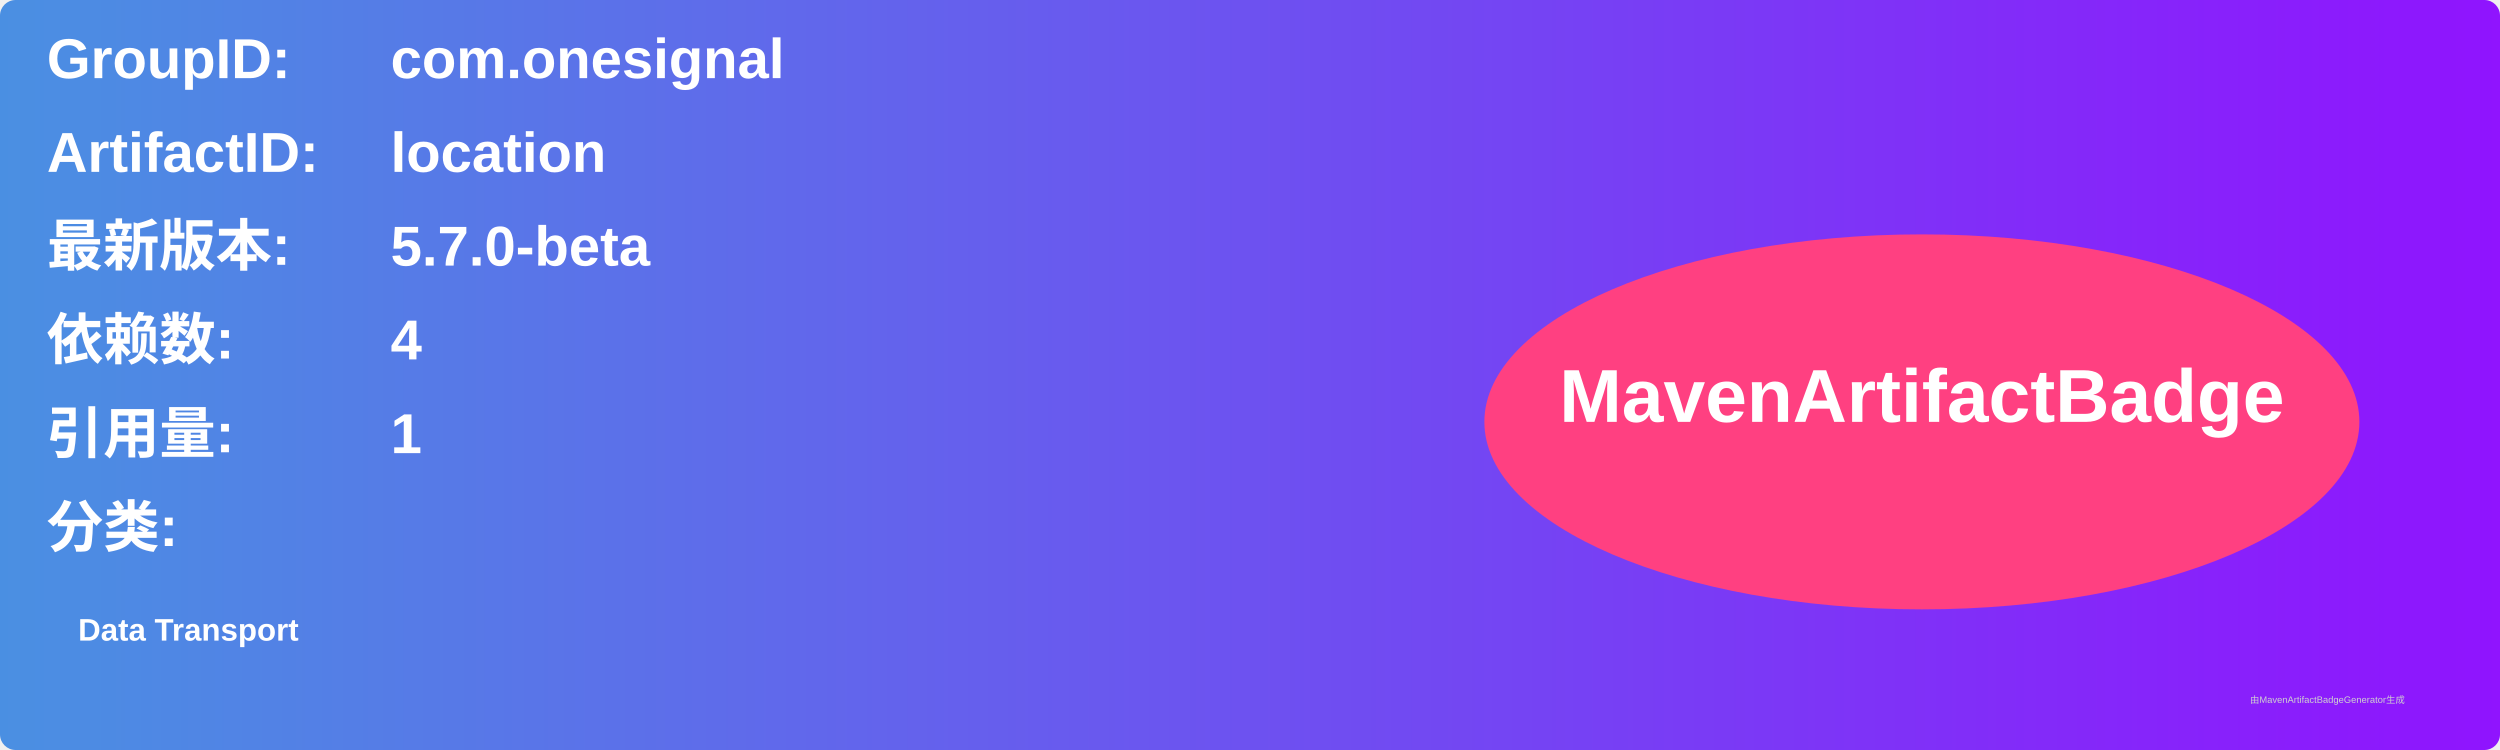
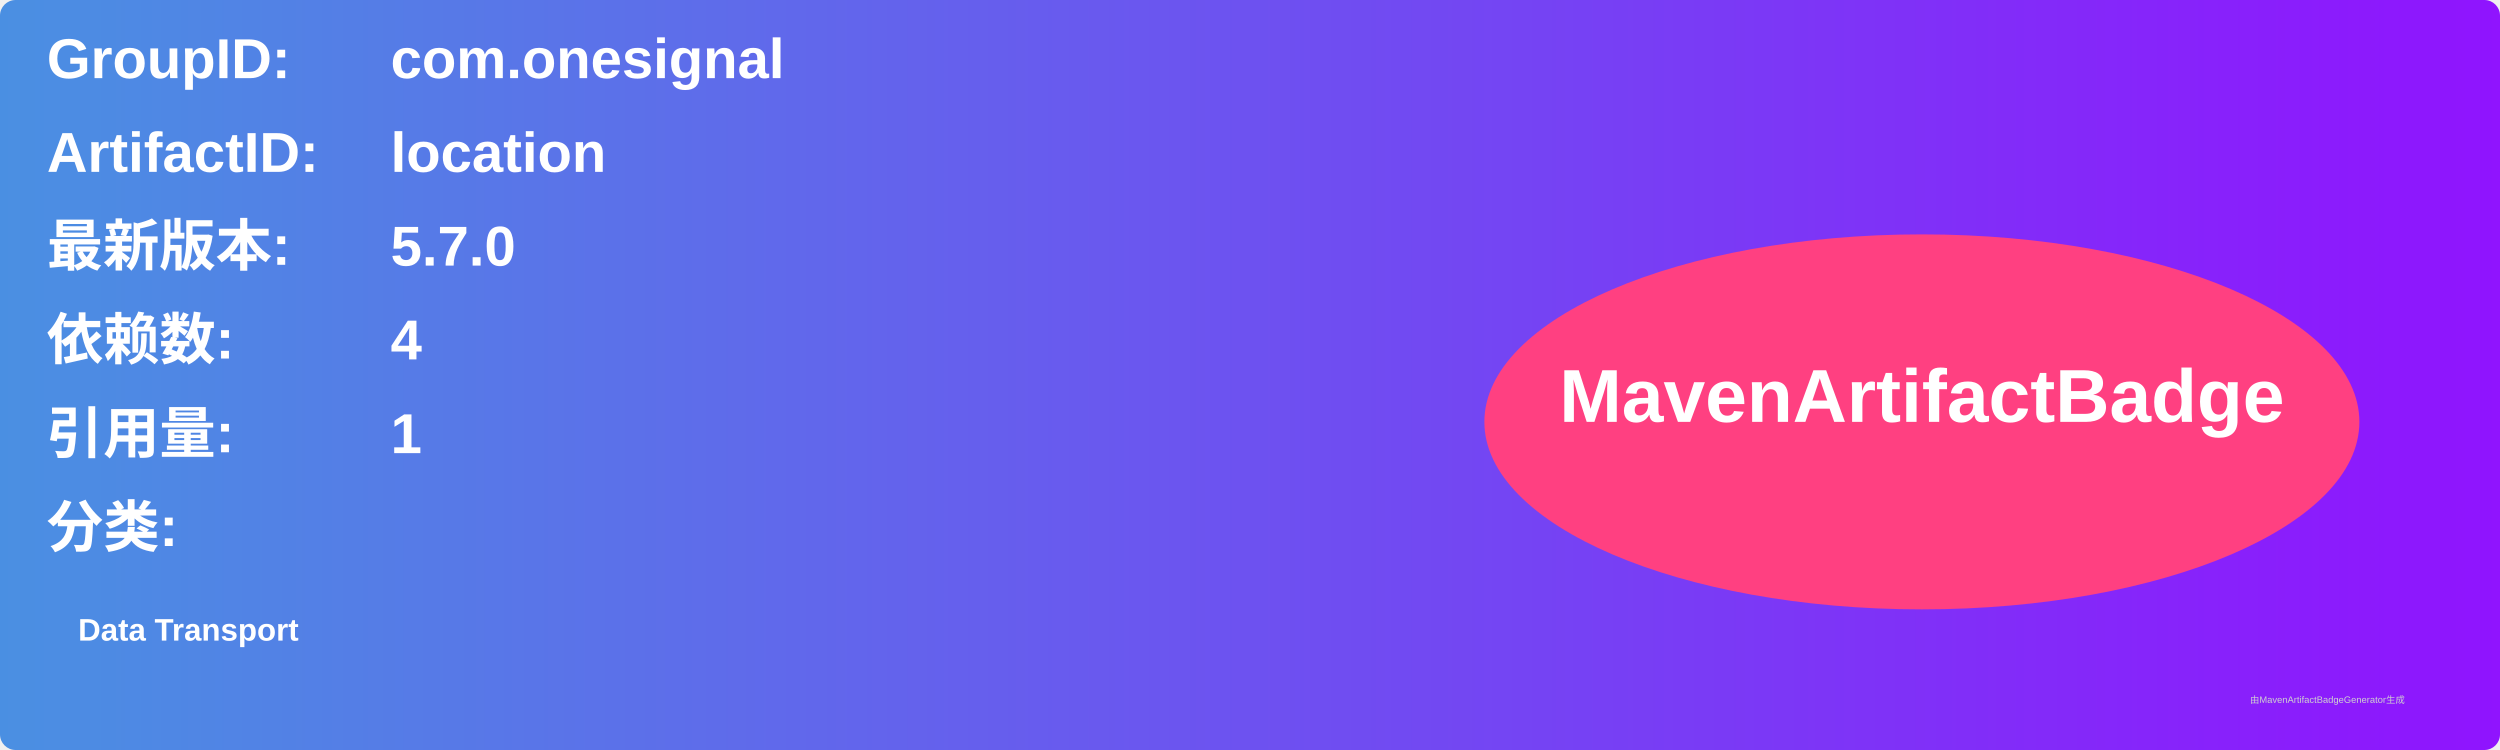
<svg xmlns="http://www.w3.org/2000/svg" width="800" height="240" viewBox="0 0 800 240">
  <linearGradient id="grad" x1="0%" y1="0%" x2="100%" y2="0%">
    <stop offset="0%" stop-color="#4a90e2" />
    <stop offset="100%" stop-color="#9013fe" />
  </linearGradient>
  <rect width="100%" height="100%" rx="5" ry="5" fill="url(#grad)" />
  <g transform="translate(15, 15)">
    <text x="0" y="10" font-family="Arial" font-size="18" fill="white" font-weight="bold" width="260">GroupID:</text>
    <text x="110" y="10" font-family="Arial" font-size="18" fill="white" font-weight="bold" width="460">com.onesignal</text>
    <text x="0" y="40" font-family="Arial" font-size="18" fill="white" font-weight="bold" width="260">ArtifactID:</text>
    <text x="110" y="40" font-family="Arial" font-size="18" fill="white" font-weight="bold" width="460">location</text>
    <text x="0" y="70" font-family="Arial" font-size="18" fill="white" font-weight="bold">最新版本:</text>
    <text x="110" y="70" font-family="Arial" font-size="18" fill="white" font-weight="bold">
-       <tspan font-weight="bold">5.7.0-beta</tspan>
+       <tspan font-weight="bold">5.7.0</tspan>
    </text>
    <text x="0" y="100" font-family="Arial" font-size="18" fill="white" font-weight="bold">依赖数: </text>
    <text x="110" y="100" font-family="Arial" font-size="18" fill="white">
      <tspan font-weight="bold">4</tspan>
    </text>
    <text x="0" y="130" font-family="Arial" font-size="18" fill="white" font-weight="bold">引用量: </text>
    <text x="110" y="130" font-family="Arial" font-size="18" fill="white">
      <tspan font-weight="bold">1</tspan>
    </text>
    <text x="0" y="160" font-family="Arial" font-size="18" fill="white" font-weight="bold">分类:</text>
    <text x="10" y="190" font-family="Arial" font-size="10" fill="white">
      <tspan font-weight="bold">Data Transport</tspan>
    </text>
    <ellipse cx="600" cy="120" rx="140" ry="60" fill="#ff4081" />
    <text x="600" y="120" text-anchor="middle" font-family="Arial" font-size="24" fill="white" font-weight="bold">MavenArtifactBadge</text>
  </g>
  <text x="720" y="225" font-family="Arial" font-size="3" fill="#d0d0d0">由MavenArtifactBadgeGenerator生成</text>
</svg>
